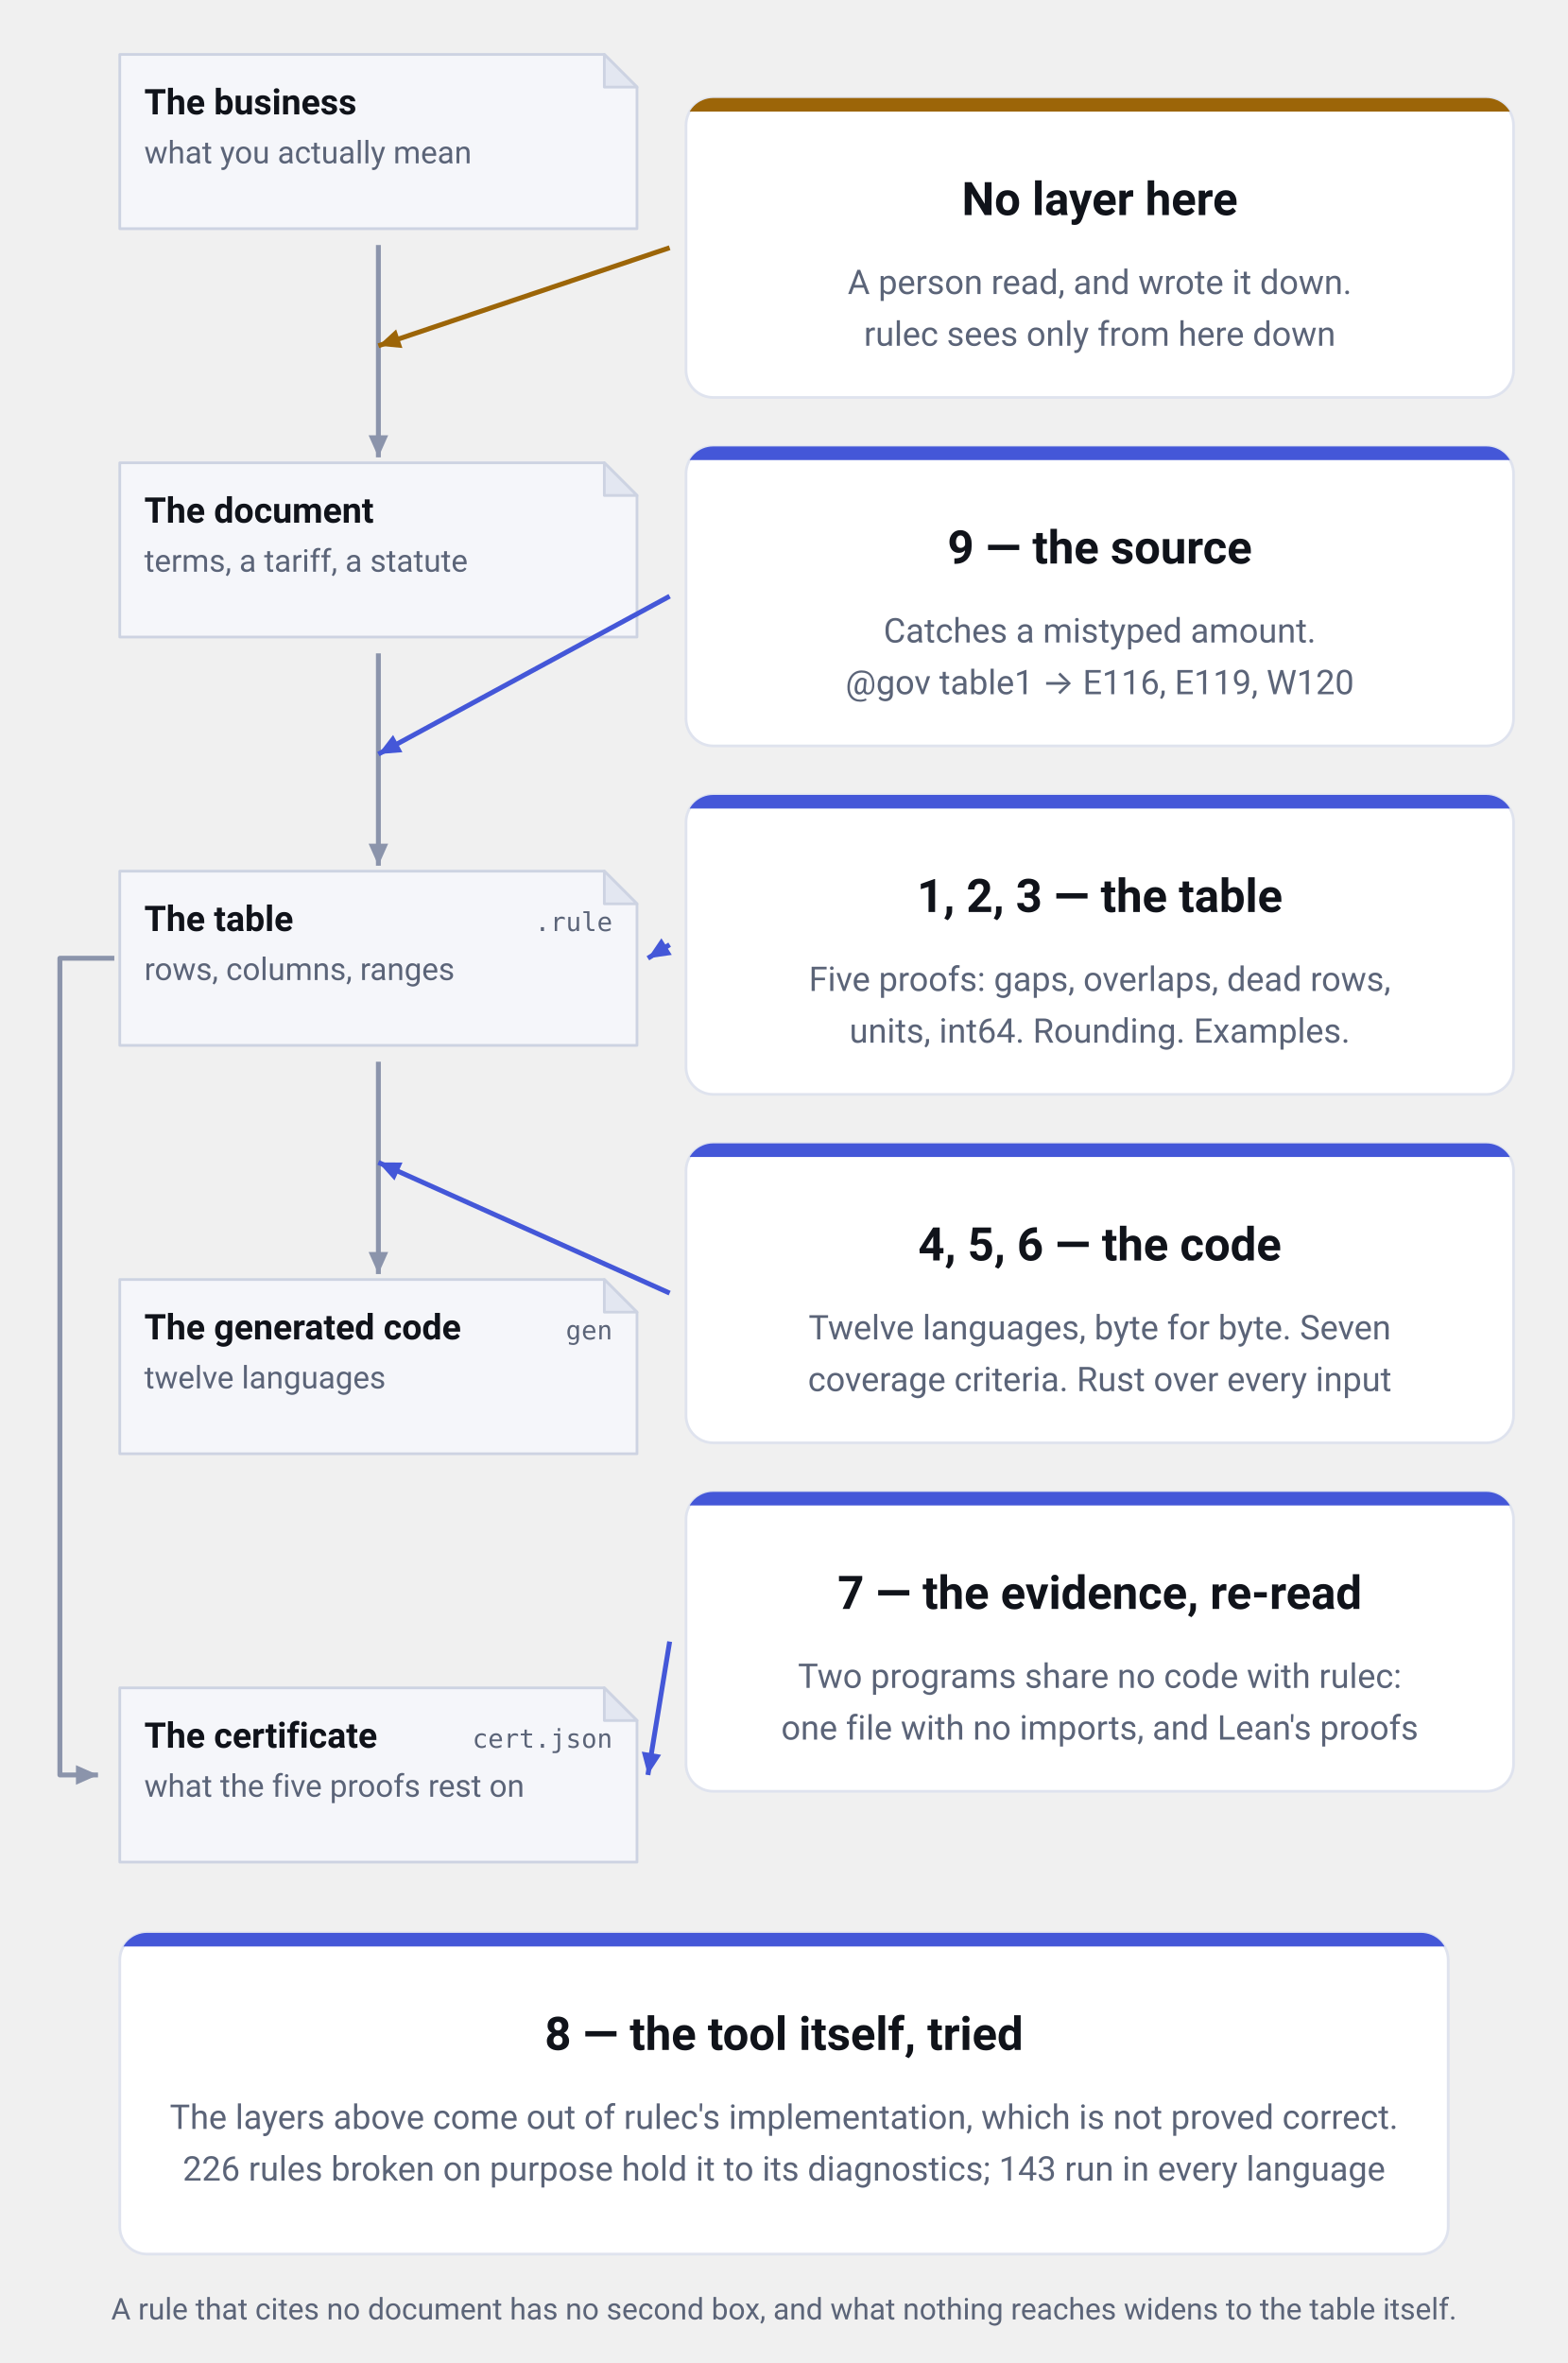
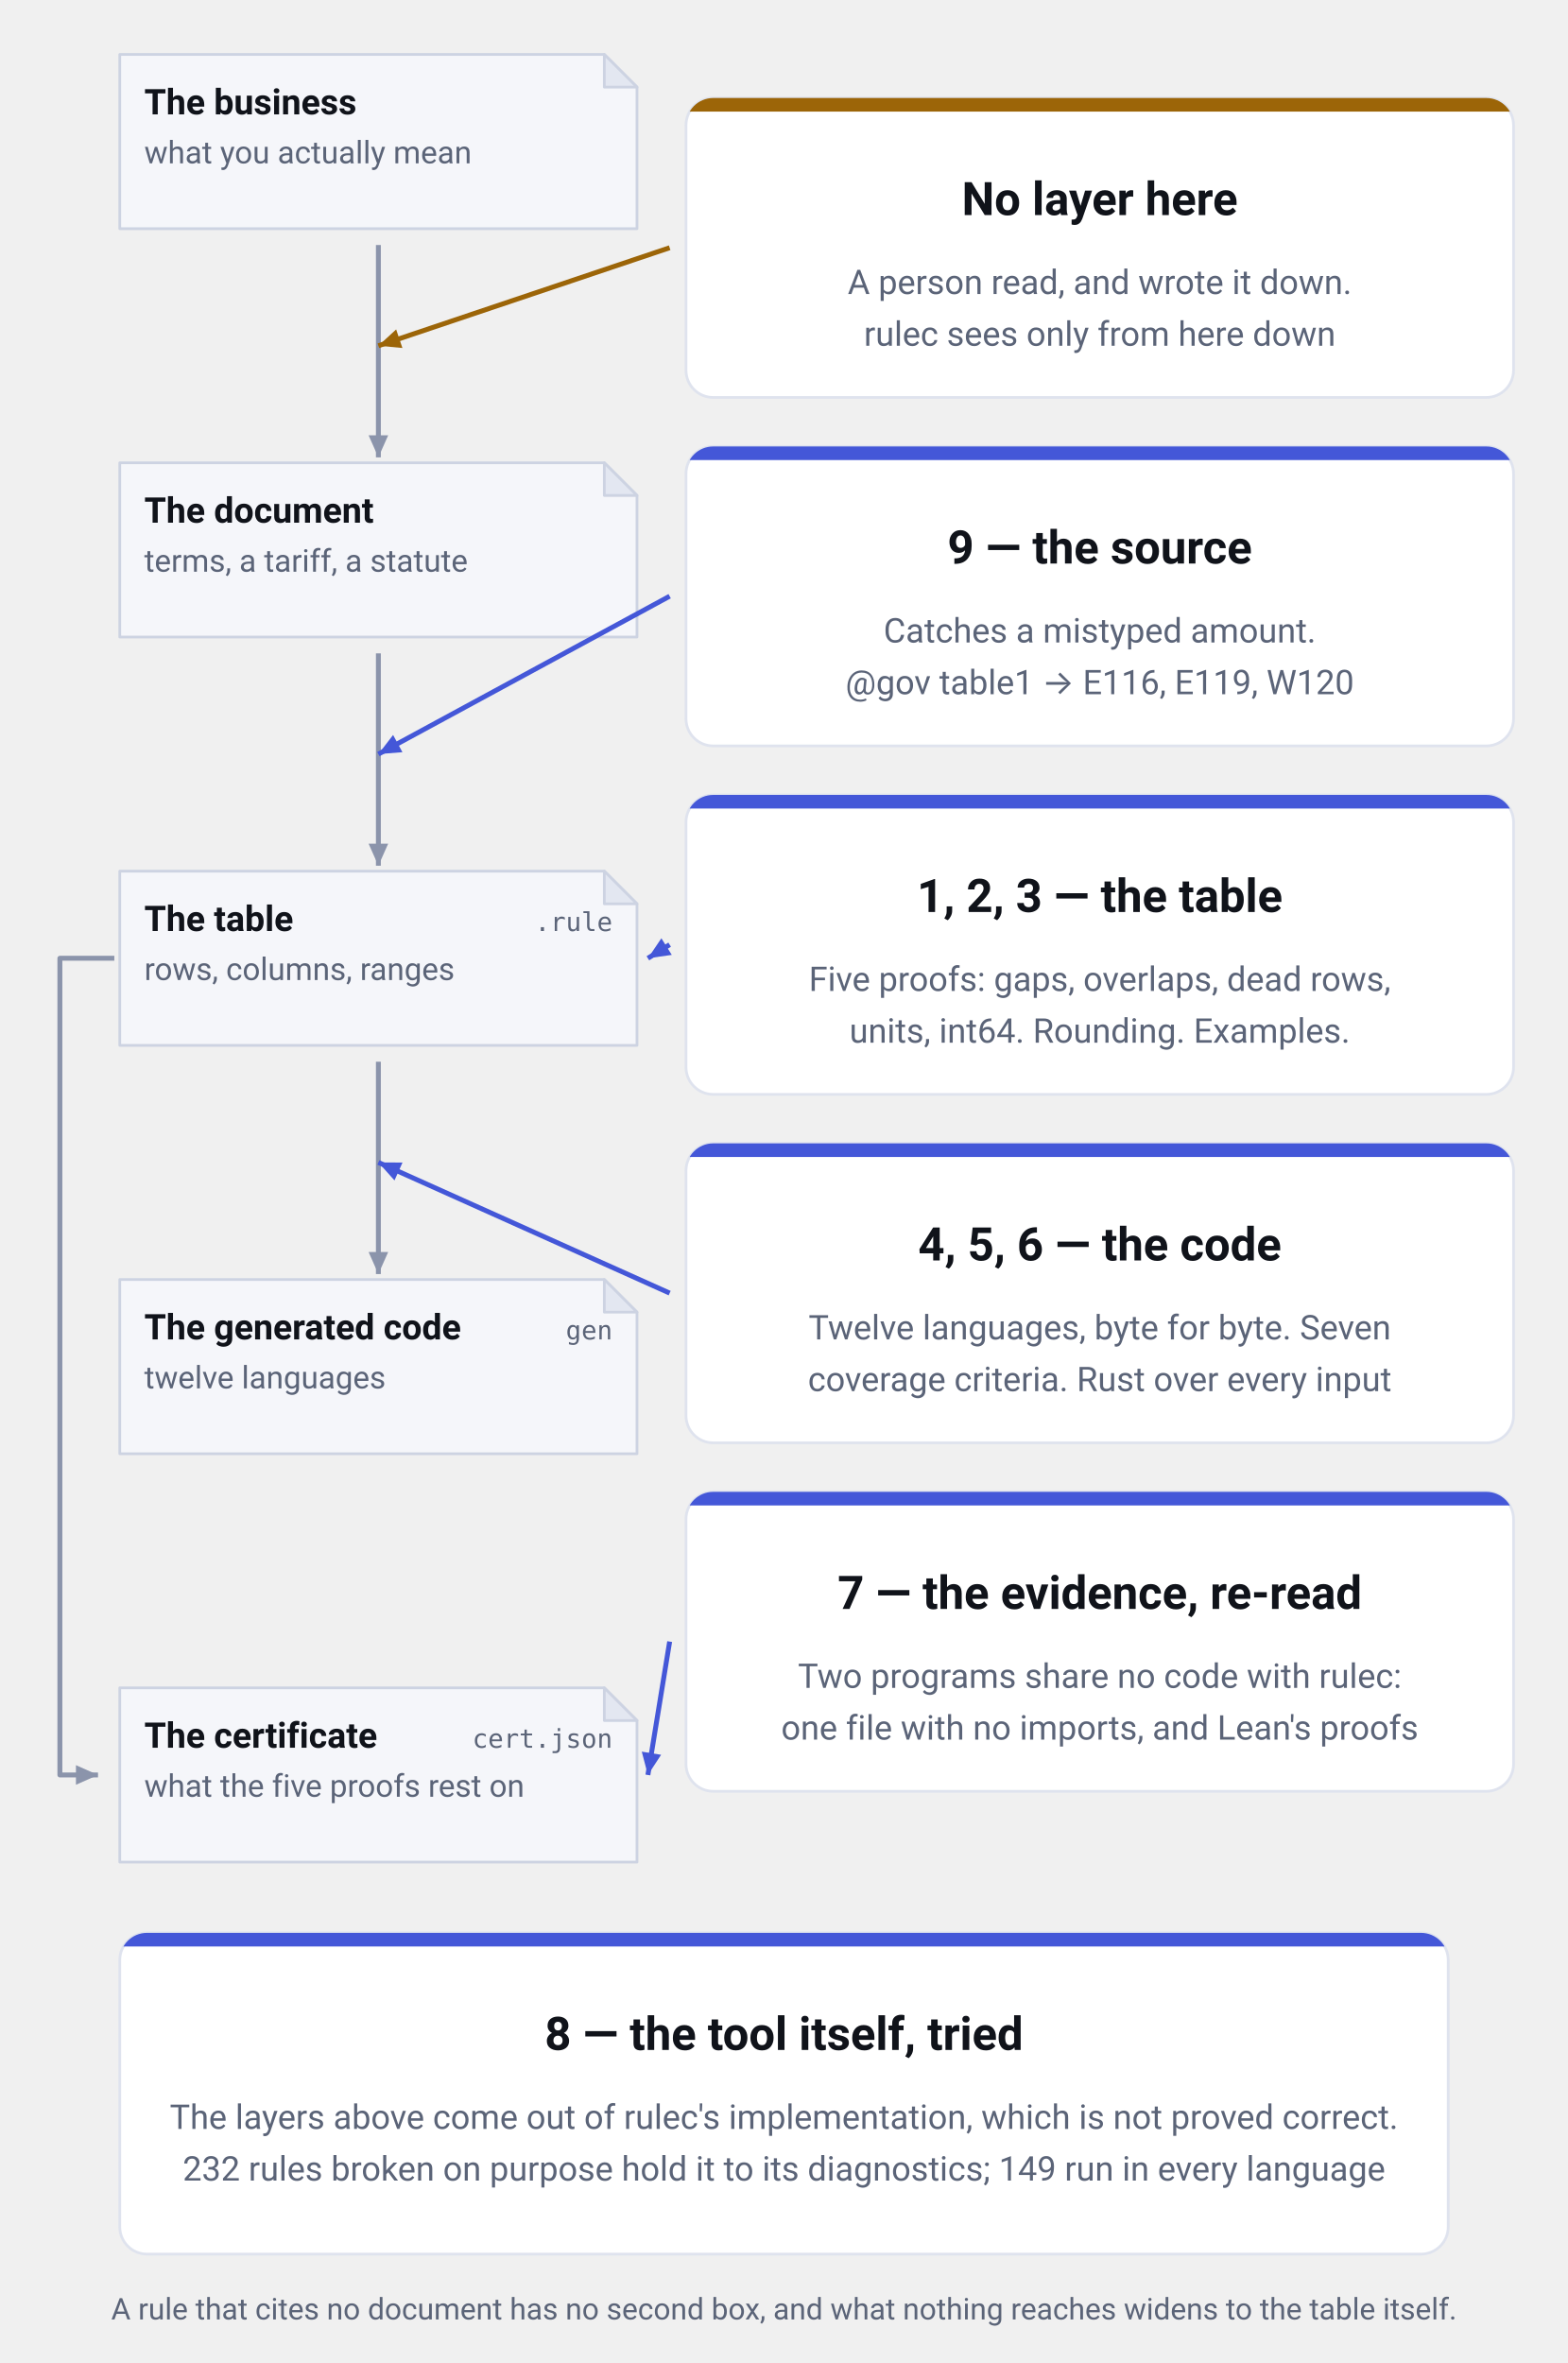
<svg xmlns="http://www.w3.org/2000/svg" viewBox="0 0 576 868" width="576" height="868" role="img" aria-label="What each of the nine layers stands between. Down the left run the business as it is, the document it was copied from, the table as written, and the generated code, each a copy of the one above it. The table produces one more thing, the certificate (cert.json, what the five proofs rest on), joined to it by a line that runs down the left margin. Between the document and the table stands layer 9, the source check (E116, E119, W120); between the table and the code stand layers 4, 5 and 6, the vectors, the coverage criteria and the model checker. The table itself is watched by layers 1, 2 and 3; the certificate is read back by layer 7, two programs that share no code with rulec. At the topmost joint, between the business and the document, there is no layer at all: that is where a person read and decided. Only layer 8, the repository's own tests, is aimed at the tool rather than at anything on the spine." font-family="-apple-system, BlinkMacSystemFont, &quot;Hiragino Sans&quot;, &quot;Noto Sans JP&quot;, &quot;Yu Gothic&quot;, Meiryo, &quot;Segoe UI&quot;, Roboto, sans-serif">
  <defs>
    <marker id="head-neutral" viewBox="0 0 10 10" refX="9" refY="5" markerWidth="9" markerHeight="9" markerUnits="userSpaceOnUse" orient="auto">
      <path d="M0,1 L9,5 L0,9 Z" fill="#8b94ab" />
    </marker>
    <marker id="head-accent" viewBox="0 0 10 10" refX="9" refY="5" markerWidth="9" markerHeight="9" markerUnits="userSpaceOnUse" orient="auto">
      <path d="M0,1 L9,5 L0,9 Z" fill="#4457d8" />
    </marker>
    <marker id="head-human" viewBox="0 0 10 10" refX="9" refY="5" markerWidth="9" markerHeight="9" markerUnits="userSpaceOnUse" orient="auto">
      <path d="M0,1 L9,5 L0,9 Z" fill="#9c6508" />
    </marker>
  </defs>
  <path d="M44,20 H222 L234,32 V84 H44 Z" fill="#f5f6fa" stroke="#cdd3e2" stroke-linejoin="round" />
  <path d="M222,20 V32 H234 Z" fill="#e3e7f1" stroke="#cdd3e2" stroke-linejoin="round" />
  <text x="53" y="42" font-size="13" font-weight="600" text-anchor="start" fill="#10131a">The business</text>
  <text x="53" y="60" font-size="11.5" font-weight="400" text-anchor="start" fill="#5b6478">what you actually mean</text>
  <path d="M44,170 H222 L234,182 V234 H44 Z" fill="#f5f6fa" stroke="#cdd3e2" stroke-linejoin="round" />
  <path d="M222,170 V182 H234 Z" fill="#e3e7f1" stroke="#cdd3e2" stroke-linejoin="round" />
  <text x="53" y="192" font-size="13" font-weight="600" text-anchor="start" fill="#10131a">The document</text>
  <text x="53" y="210" font-size="11.5" font-weight="400" text-anchor="start" fill="#5b6478">terms, a tariff, a statute</text>
  <path d="M44,320 H222 L234,332 V384 H44 Z" fill="#f5f6fa" stroke="#cdd3e2" stroke-linejoin="round" />
  <path d="M222,320 V332 H234 Z" fill="#e3e7f1" stroke="#cdd3e2" stroke-linejoin="round" />
  <text x="53" y="342" font-size="13" font-weight="600" text-anchor="start" fill="#10131a">The table</text>
  <text x="225" y="342" font-size="9.5" font-weight="400" text-anchor="end" fill="#5b6478" font-family="ui-monospace, SFMono-Regular, Menlo, Consolas, monospace">.rule</text>
  <text x="53" y="360" font-size="11.5" font-weight="400" text-anchor="start" fill="#5b6478">rows, columns, ranges</text>
  <path d="M44,470 H222 L234,482 V534 H44 Z" fill="#f5f6fa" stroke="#cdd3e2" stroke-linejoin="round" />
  <path d="M222,470 V482 H234 Z" fill="#e3e7f1" stroke="#cdd3e2" stroke-linejoin="round" />
  <text x="53" y="492" font-size="13" font-weight="600" text-anchor="start" fill="#10131a">The generated code</text>
  <text x="225" y="492" font-size="9.5" font-weight="400" text-anchor="end" fill="#5b6478" font-family="ui-monospace, SFMono-Regular, Menlo, Consolas, monospace">gen</text>
  <text x="53" y="510" font-size="11.5" font-weight="400" text-anchor="start" fill="#5b6478">twelve languages</text>
  <path d="M44,620 H222 L234,632 V684 H44 Z" fill="#f5f6fa" stroke="#cdd3e2" stroke-linejoin="round" />
  <path d="M222,620 V632 H234 Z" fill="#e3e7f1" stroke="#cdd3e2" stroke-linejoin="round" />
  <text x="53" y="642" font-size="13" font-weight="600" text-anchor="start" fill="#10131a">The certificate</text>
  <text x="225" y="642" font-size="9.5" font-weight="400" text-anchor="end" fill="#5b6478" font-family="ui-monospace, SFMono-Regular, Menlo, Consolas, monospace">cert.json</text>
  <text x="53" y="660" font-size="11.5" font-weight="400" text-anchor="start" fill="#5b6478">what the five proofs rest on</text>
  <line x1="139.0" y1="90" x2="139.0" y2="168" stroke="#8b94ab" stroke-width="1.8" marker-end="url(#head-neutral)" />
  <line x1="139.0" y1="240" x2="139.0" y2="318" stroke="#8b94ab" stroke-width="1.8" marker-end="url(#head-neutral)" />
  <line x1="139.0" y1="390" x2="139.0" y2="468" stroke="#8b94ab" stroke-width="1.8" marker-end="url(#head-neutral)" />
  <path d="M42,352.0 H22 V652.0 H36" fill="none" stroke="#8b94ab" stroke-width="1.8" stroke-linejoin="round" marker-end="url(#head-neutral)" />
  <clipPath id="clip-c0">
    <rect x="252" y="36" width="304" height="110" rx="10" />
  </clipPath>
  <rect x="252" y="36" width="304" height="110" rx="10" fill="#ffffff" stroke="#dfe3ee" />
  <rect x="252" y="36" width="304" height="5" fill="#9c6508" clip-path="url(#clip-c0)" />
  <text x="404.0" y="79" font-size="17" font-weight="700" text-anchor="middle" fill="#10131a">No layer here</text>
  <text x="404.0" y="108" font-size="12.5" font-weight="400" text-anchor="middle" fill="#5b6478">A person read, and wrote it down.</text>
  <text x="404.0" y="127" font-size="12.5" font-weight="400" text-anchor="middle" fill="#5b6478">rulec sees only from here down</text>
  <line x1="246" y1="91.0" x2="139.0" y2="127.0" stroke="#9c6508" stroke-width="1.8" marker-end="url(#head-human)" />
  <clipPath id="clip-c1">
    <rect x="252" y="164" width="304" height="110" rx="10" />
  </clipPath>
  <rect x="252" y="164" width="304" height="110" rx="10" fill="#ffffff" stroke="#dfe3ee" />
  <rect x="252" y="164" width="304" height="5" fill="#4457d8" clip-path="url(#clip-c1)" />
  <text x="404.0" y="207" font-size="17" font-weight="700" text-anchor="middle" fill="#10131a">9 — the source</text>
  <text x="404.0" y="236" font-size="12.5" font-weight="400" text-anchor="middle" fill="#5b6478">Catches a mistyped amount.</text>
  <text x="404.0" y="255" font-size="12.5" font-weight="400" text-anchor="middle" fill="#5b6478">@gov table1 → E116, E119, W120</text>
  <line x1="246" y1="219.0" x2="139.0" y2="277.0" stroke="#4457d8" stroke-width="1.8" marker-end="url(#head-accent)" />
  <clipPath id="clip-c2">
    <rect x="252" y="292" width="304" height="110" rx="10" />
  </clipPath>
  <rect x="252" y="292" width="304" height="110" rx="10" fill="#ffffff" stroke="#dfe3ee" />
  <rect x="252" y="292" width="304" height="5" fill="#4457d8" clip-path="url(#clip-c2)" />
  <text x="404.0" y="335" font-size="17" font-weight="700" text-anchor="middle" fill="#10131a">1, 2, 3 — the table</text>
  <text x="404.0" y="364" font-size="12.5" font-weight="400" text-anchor="middle" fill="#5b6478">Five proofs: gaps, overlaps, dead rows,</text>
  <text x="404.0" y="383" font-size="12.5" font-weight="400" text-anchor="middle" fill="#5b6478">units, int64. Rounding. Examples.</text>
  <line x1="246" y1="347.0" x2="238" y2="352.0" stroke="#4457d8" stroke-width="1.8" marker-end="url(#head-accent)" />
  <clipPath id="clip-c3">
    <rect x="252" y="420" width="304" height="110" rx="10" />
  </clipPath>
  <rect x="252" y="420" width="304" height="110" rx="10" fill="#ffffff" stroke="#dfe3ee" />
  <rect x="252" y="420" width="304" height="5" fill="#4457d8" clip-path="url(#clip-c3)" />
  <text x="404.0" y="463" font-size="17" font-weight="700" text-anchor="middle" fill="#10131a">4, 5, 6 — the code</text>
  <text x="404.0" y="492" font-size="12.5" font-weight="400" text-anchor="middle" fill="#5b6478">Twelve languages, byte for byte. Seven</text>
  <text x="404.0" y="511" font-size="12.5" font-weight="400" text-anchor="middle" fill="#5b6478">coverage criteria. Rust over every input</text>
  <line x1="246" y1="475.0" x2="139.0" y2="427.0" stroke="#4457d8" stroke-width="1.8" marker-end="url(#head-accent)" />
  <clipPath id="clip-c4">
    <rect x="252" y="548" width="304" height="110" rx="10" />
  </clipPath>
  <rect x="252" y="548" width="304" height="110" rx="10" fill="#ffffff" stroke="#dfe3ee" />
  <rect x="252" y="548" width="304" height="5" fill="#4457d8" clip-path="url(#clip-c4)" />
  <text x="404.0" y="591" font-size="17" font-weight="700" text-anchor="middle" fill="#10131a">7 — the evidence, re-read</text>
  <text x="404.0" y="620" font-size="12.5" font-weight="400" text-anchor="middle" fill="#5b6478">Two programs share no code with rulec:</text>
  <text x="404.0" y="639" font-size="12.5" font-weight="400" text-anchor="middle" fill="#5b6478">one file with no imports, and Lean's proofs</text>
  <line x1="246" y1="603.0" x2="238" y2="652.0" stroke="#4457d8" stroke-width="1.8" marker-end="url(#head-accent)" />
  <clipPath id="clip-foot">
    <rect x="44" y="710" width="488" height="118" rx="10" />
  </clipPath>
  <rect x="44" y="710" width="488" height="118" rx="10" fill="#ffffff" stroke="#dfe3ee" />
  <rect x="44" y="710" width="488" height="5" fill="#4457d8" clip-path="url(#clip-foot)" />
  <text x="288.0" y="753" font-size="17" font-weight="700" text-anchor="middle" fill="#10131a">8 — the tool itself, tried</text>
  <text x="288.0" y="782" font-size="12.5" font-weight="400" text-anchor="middle" fill="#5b6478">The layers above come out of rulec's implementation, which is not proved correct.</text>
-   <text x="288.0" y="801" font-size="12.5" font-weight="400" text-anchor="middle" fill="#5b6478">226 rules broken on purpose hold it to its diagnostics; 143 run in every language</text>
+   <text x="288.0" y="801" font-size="12.5" font-weight="400" text-anchor="middle" fill="#5b6478">232 rules broken on purpose hold it to its diagnostics; 149 run in every language</text>
  <text x="288.0" y="852" font-size="11" font-weight="400" text-anchor="middle" fill="#5b6478">A rule that cites no document has no second box, and what nothing reaches widens to the table itself.</text>
</svg>
